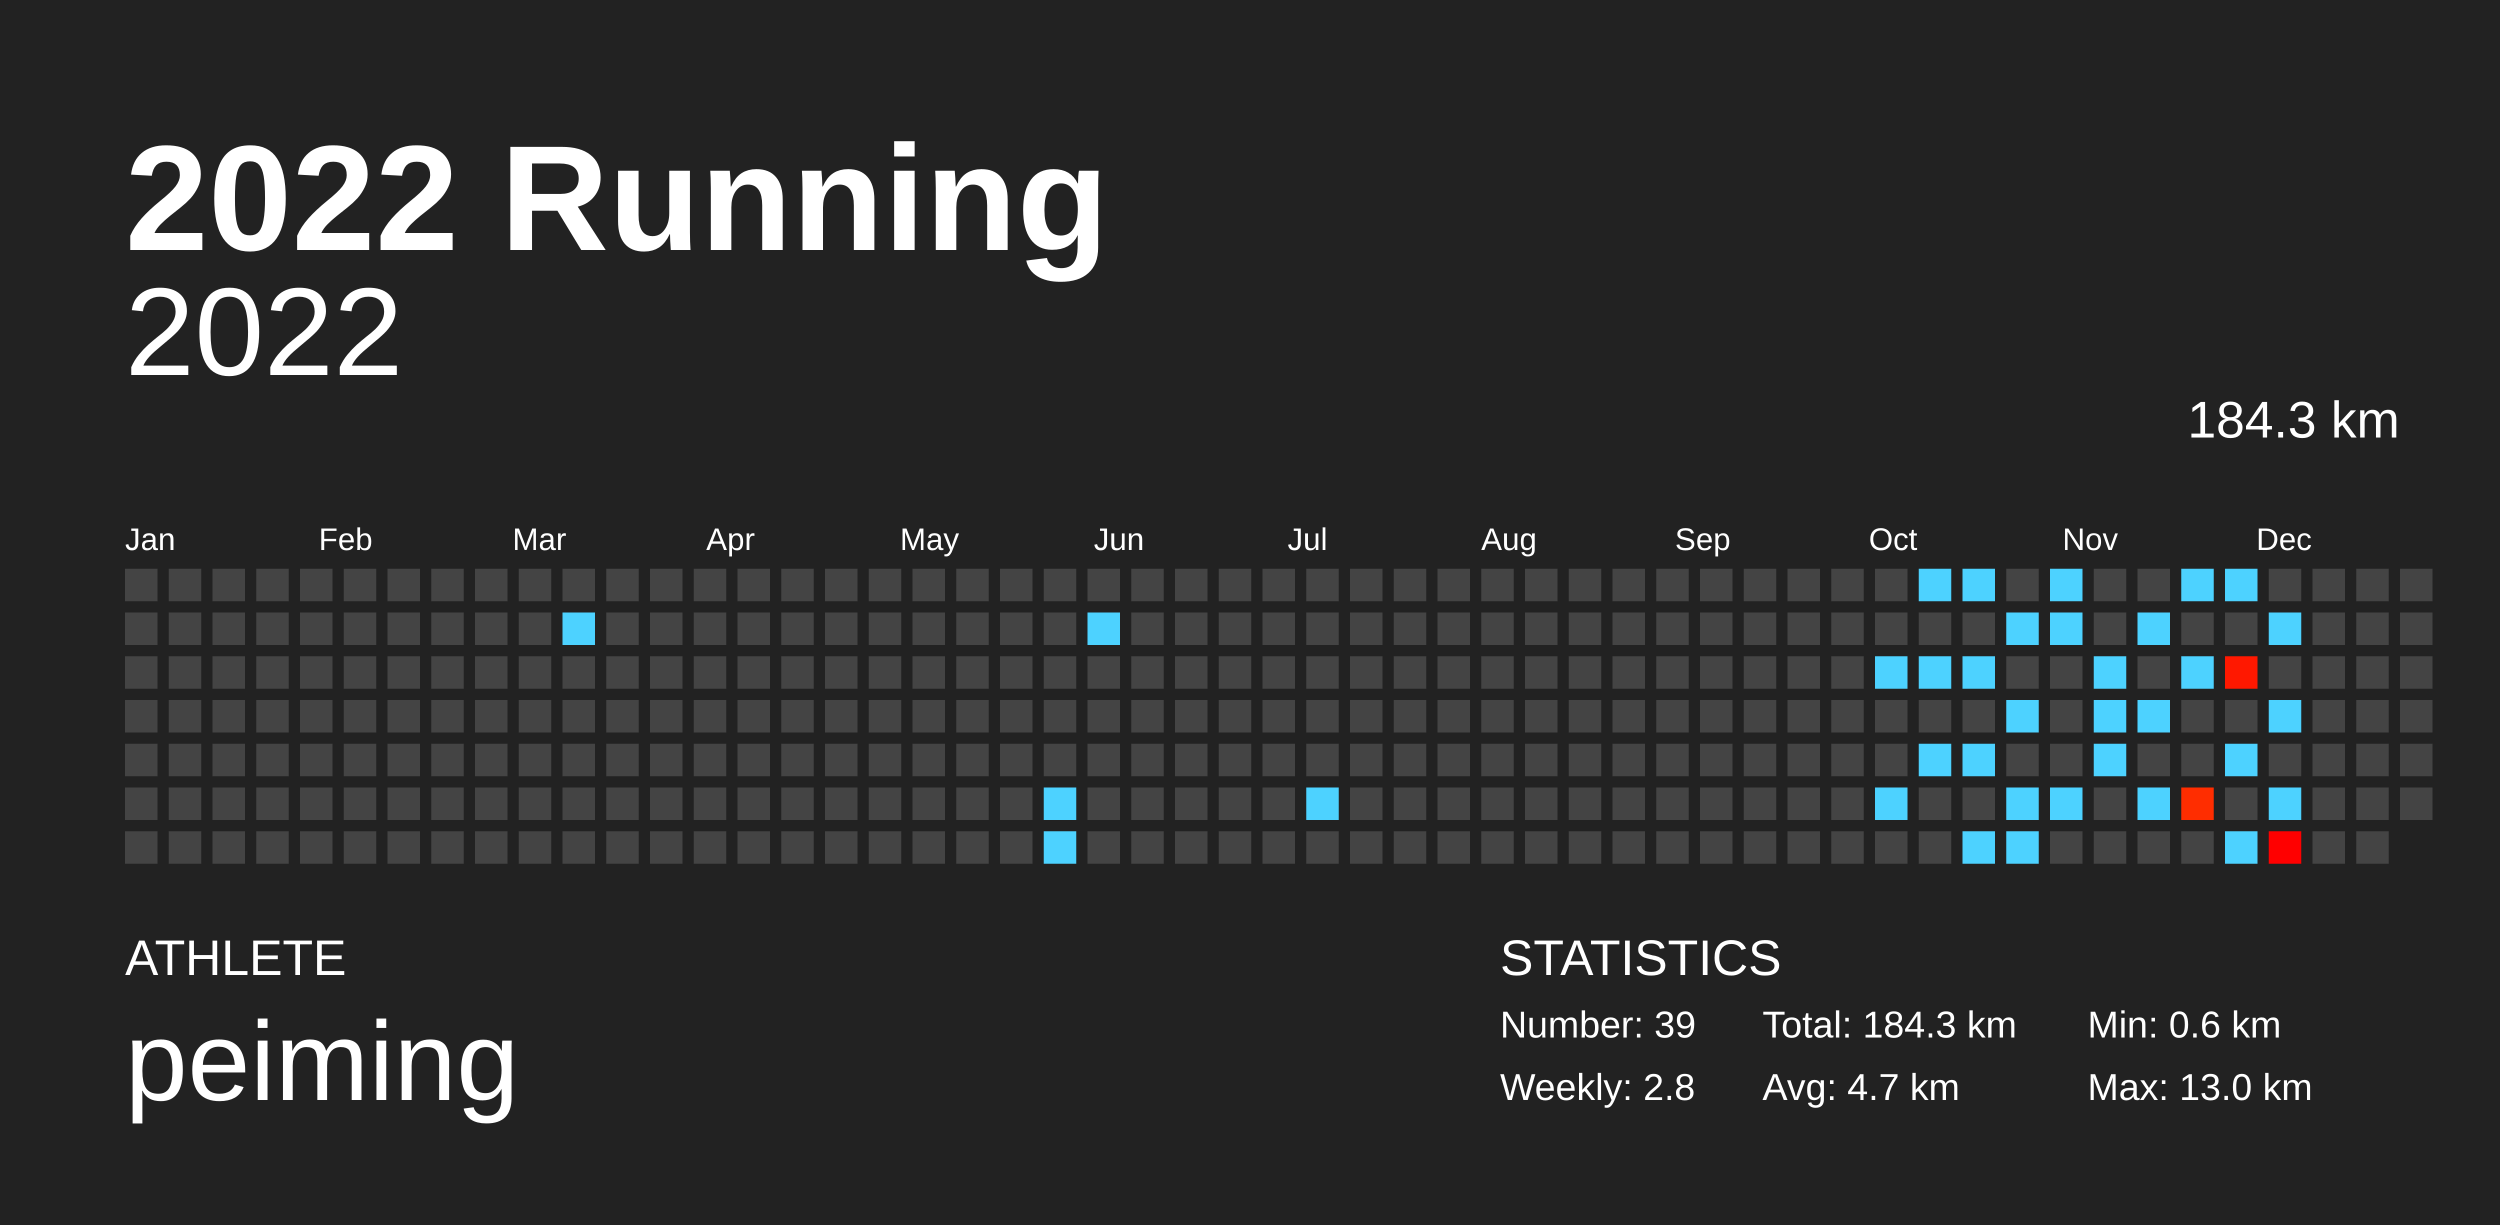
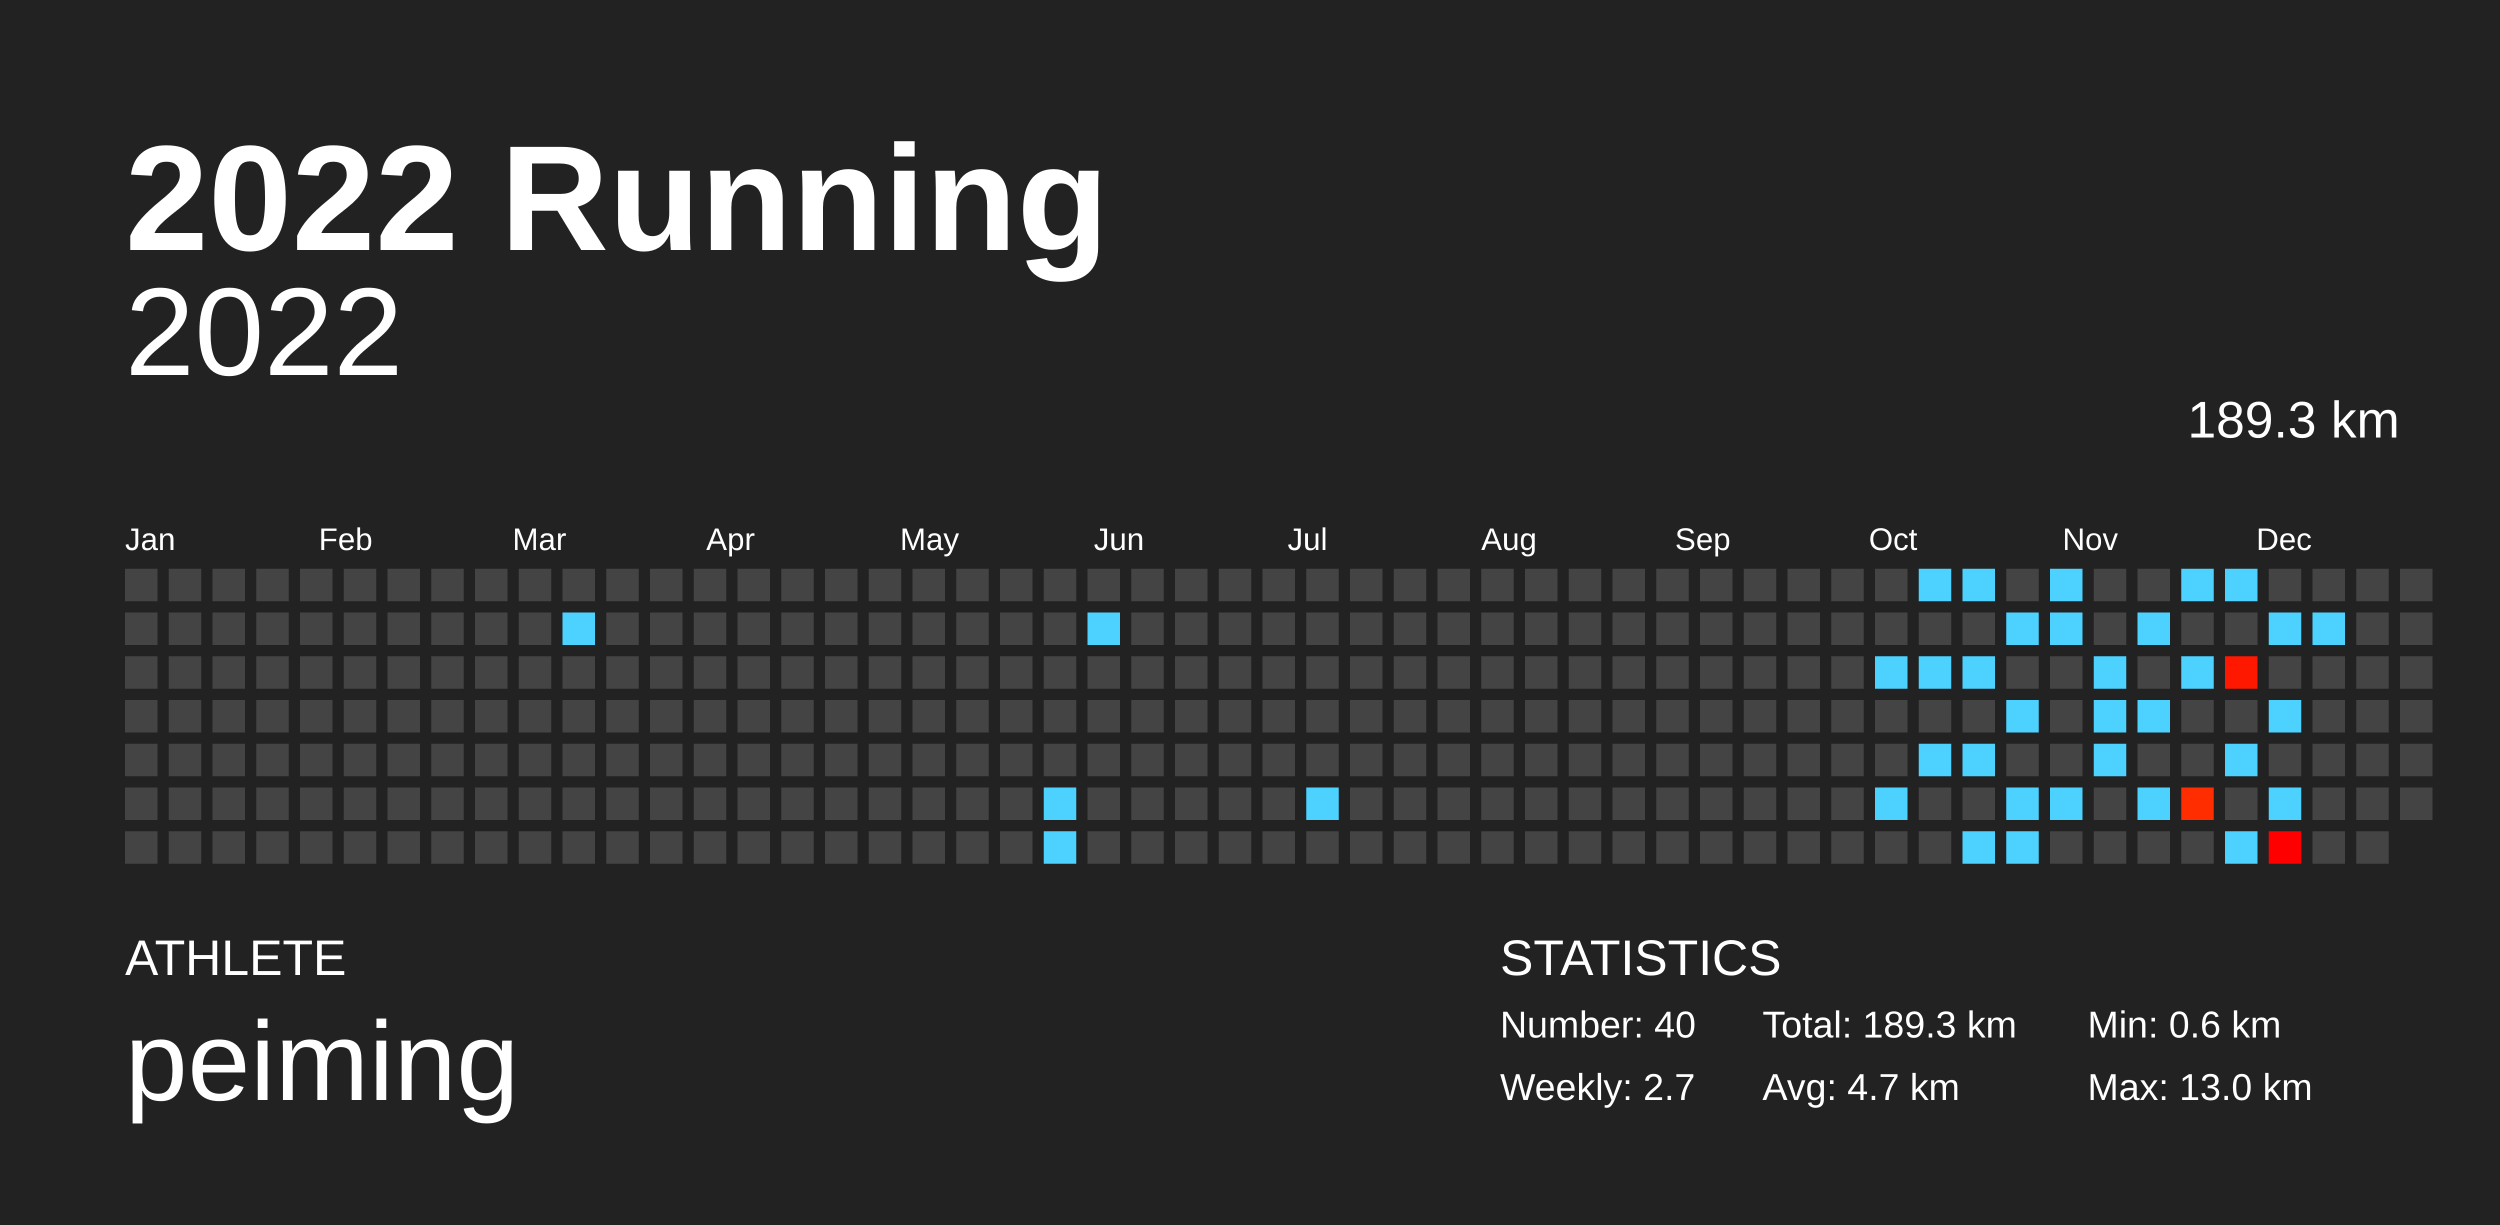
<svg xmlns="http://www.w3.org/2000/svg" baseProfile="full" height="98mm" version="1.1" viewBox="0,0,200,98" width="200mm">
  <defs />
  <rect fill="#222222" height="98" width="200" x="0" y="0" />
  <text fill="#FFFFFF" style="font-size:12px; font-family:Arial; font-weight:bold;" x="10" y="20">2022 Running</text>
  <text fill="#FFFFFF" style="font-size:4px; font-family:Arial" x="10" y="78">ATHLETE</text>
  <text fill="#FFFFFF" style="font-size:9px; font-family:Arial" x="10" y="88">peiming</text>
  <text fill="#FFFFFF" style="font-size:4px; font-family:Arial" x="120" y="78">STATISTICS</text>
-   <text fill="#FFFFFF" style="font-size:3px; font-family:Arial" x="120" y="83">Number: 39</text>
-   <text fill="#FFFFFF" style="font-size:3px; font-family:Arial" x="120" y="88">Weekly: 2.8</text>
-   <text fill="#FFFFFF" style="font-size:3px; font-family:Arial" x="141" y="83">Total: 184.3 km</text>
+   <text fill="#FFFFFF" style="font-size:3px; font-family:Arial" x="120" y="83">Number: 40</text>
+   <text fill="#FFFFFF" style="font-size:3px; font-family:Arial" x="120" y="88">Weekly: 2.7</text>
+   <text fill="#FFFFFF" style="font-size:3px; font-family:Arial" x="141" y="83">Total: 189.3 km</text>
  <text fill="#FFFFFF" style="font-size:3px; font-family:Arial" x="141" y="88">Avg: 4.7 km</text>
  <text fill="#FFFFFF" style="font-size:3px; font-family:Arial" x="167" y="83">Min: 0.6 km</text>
  <text fill="#FFFFFF" style="font-size:3px; font-family:Arial" x="167" y="88">Max: 13.0 km</text>
  <text alignment-baseline="hanging" fill="#FFFFFF" style="font-size:10.0px; font-family:Arial;" x="10" y="30">2022</text>
-   <text alignment-baseline="hanging" fill="#FFFFFF" style="font-size:4.125px; font-family:Arial;" x="175" y="35">184.3 km</text>
+   <text alignment-baseline="hanging" fill="#FFFFFF" style="font-size:4.125px; font-family:Arial;" x="175" y="35">189.3 km</text>
  <text fill="#FFFFFF" style="font-size:2.5px; font-family:Arial" x="10.0" y="44">Jan</text>
  <text fill="#FFFFFF" style="font-size:2.5px; font-family:Arial" x="25.5" y="44">Feb</text>
  <text fill="#FFFFFF" style="font-size:2.5px; font-family:Arial" x="41.0" y="44">Mar</text>
  <text fill="#FFFFFF" style="font-size:2.5px; font-family:Arial" x="56.5" y="44">Apr</text>
  <text fill="#FFFFFF" style="font-size:2.5px; font-family:Arial" x="72.0" y="44">May</text>
  <text fill="#FFFFFF" style="font-size:2.5px; font-family:Arial" x="87.5" y="44">Jun</text>
  <text fill="#FFFFFF" style="font-size:2.5px; font-family:Arial" x="103.0" y="44">Jul</text>
  <text fill="#FFFFFF" style="font-size:2.5px; font-family:Arial" x="118.5" y="44">Aug</text>
  <text fill="#FFFFFF" style="font-size:2.5px; font-family:Arial" x="134.0" y="44">Sep</text>
  <text fill="#FFFFFF" style="font-size:2.5px; font-family:Arial" x="149.5" y="44">Oct</text>
  <text fill="#FFFFFF" style="font-size:2.5px; font-family:Arial" x="165.0" y="44">Nov</text>
  <text fill="#FFFFFF" style="font-size:2.5px; font-family:Arial" x="180.5" y="44">Dec</text>
  <rect fill="#444444" height="2.6" width="2.6" x="10.0" y="45.5" />
  <rect fill="#444444" height="2.6" width="2.6" x="10.0" y="49.0" />
  <rect fill="#444444" height="2.6" width="2.6" x="10.0" y="52.5" />
  <rect fill="#444444" height="2.6" width="2.6" x="10.0" y="56.0" />
  <rect fill="#444444" height="2.6" width="2.6" x="10.0" y="59.5" />
  <rect fill="#444444" height="2.6" width="2.6" x="10.0" y="63.0" />
  <rect fill="#444444" height="2.6" width="2.6" x="10.0" y="66.5" />
  <rect fill="#444444" height="2.6" width="2.6" x="13.5" y="45.5" />
  <rect fill="#444444" height="2.6" width="2.6" x="13.5" y="49.0" />
  <rect fill="#444444" height="2.6" width="2.6" x="13.5" y="52.5" />
  <rect fill="#444444" height="2.6" width="2.6" x="13.5" y="56.0" />
  <rect fill="#444444" height="2.6" width="2.6" x="13.5" y="59.5" />
  <rect fill="#444444" height="2.6" width="2.6" x="13.5" y="63.0" />
  <rect fill="#444444" height="2.6" width="2.6" x="13.5" y="66.5" />
  <rect fill="#444444" height="2.6" width="2.6" x="17.0" y="45.5" />
  <rect fill="#444444" height="2.6" width="2.6" x="17.0" y="49.0" />
  <rect fill="#444444" height="2.6" width="2.6" x="17.0" y="52.5" />
  <rect fill="#444444" height="2.6" width="2.6" x="17.0" y="56.0" />
  <rect fill="#444444" height="2.6" width="2.6" x="17.0" y="59.5" />
  <rect fill="#444444" height="2.6" width="2.6" x="17.0" y="63.0" />
  <rect fill="#444444" height="2.6" width="2.6" x="17.0" y="66.5" />
  <rect fill="#444444" height="2.6" width="2.6" x="20.5" y="45.5" />
  <rect fill="#444444" height="2.6" width="2.6" x="20.5" y="49.0" />
  <rect fill="#444444" height="2.6" width="2.6" x="20.5" y="52.5" />
  <rect fill="#444444" height="2.6" width="2.6" x="20.5" y="56.0" />
  <rect fill="#444444" height="2.6" width="2.6" x="20.5" y="59.5" />
  <rect fill="#444444" height="2.6" width="2.6" x="20.5" y="63.0" />
  <rect fill="#444444" height="2.6" width="2.6" x="20.5" y="66.5" />
  <rect fill="#444444" height="2.6" width="2.6" x="24.0" y="45.5" />
  <rect fill="#444444" height="2.6" width="2.6" x="24.0" y="49.0" />
  <rect fill="#444444" height="2.6" width="2.6" x="24.0" y="52.5" />
  <rect fill="#444444" height="2.6" width="2.6" x="24.0" y="56.0" />
  <rect fill="#444444" height="2.6" width="2.6" x="24.0" y="59.5" />
  <rect fill="#444444" height="2.6" width="2.6" x="24.0" y="63.0" />
  <rect fill="#444444" height="2.6" width="2.6" x="24.0" y="66.5" />
  <rect fill="#444444" height="2.6" width="2.6" x="27.5" y="45.5" />
  <rect fill="#444444" height="2.6" width="2.6" x="27.5" y="49.0" />
  <rect fill="#444444" height="2.6" width="2.6" x="27.5" y="52.5" />
  <rect fill="#444444" height="2.6" width="2.6" x="27.5" y="56.0" />
  <rect fill="#444444" height="2.6" width="2.6" x="27.5" y="59.5" />
  <rect fill="#444444" height="2.6" width="2.6" x="27.5" y="63.0" />
  <rect fill="#444444" height="2.6" width="2.6" x="27.5" y="66.5" />
  <rect fill="#444444" height="2.6" width="2.6" x="31.0" y="45.5" />
  <rect fill="#444444" height="2.6" width="2.6" x="31.0" y="49.0" />
  <rect fill="#444444" height="2.6" width="2.6" x="31.0" y="52.5" />
  <rect fill="#444444" height="2.6" width="2.6" x="31.0" y="56.0" />
  <rect fill="#444444" height="2.6" width="2.6" x="31.0" y="59.5" />
  <rect fill="#444444" height="2.6" width="2.6" x="31.0" y="63.0" />
  <rect fill="#444444" height="2.6" width="2.6" x="31.0" y="66.5" />
  <rect fill="#444444" height="2.6" width="2.6" x="34.5" y="45.5" />
  <rect fill="#444444" height="2.6" width="2.6" x="34.5" y="49.0" />
  <rect fill="#444444" height="2.6" width="2.6" x="34.5" y="52.5" />
  <rect fill="#444444" height="2.6" width="2.6" x="34.5" y="56.0" />
  <rect fill="#444444" height="2.6" width="2.6" x="34.5" y="59.5" />
  <rect fill="#444444" height="2.6" width="2.6" x="34.5" y="63.0" />
  <rect fill="#444444" height="2.6" width="2.6" x="34.5" y="66.5" />
  <rect fill="#444444" height="2.6" width="2.6" x="38.0" y="45.5" />
  <rect fill="#444444" height="2.6" width="2.6" x="38.0" y="49.0" />
  <rect fill="#444444" height="2.6" width="2.6" x="38.0" y="52.5" />
  <rect fill="#444444" height="2.6" width="2.6" x="38.0" y="56.0" />
  <rect fill="#444444" height="2.6" width="2.6" x="38.0" y="59.5" />
  <rect fill="#444444" height="2.6" width="2.6" x="38.0" y="63.0" />
  <rect fill="#444444" height="2.6" width="2.6" x="38.0" y="66.5" />
  <rect fill="#444444" height="2.6" width="2.6" x="41.5" y="45.5" />
  <rect fill="#444444" height="2.6" width="2.6" x="41.5" y="49.0" />
  <rect fill="#444444" height="2.6" width="2.6" x="41.5" y="52.5" />
  <rect fill="#444444" height="2.6" width="2.6" x="41.5" y="56.0" />
  <rect fill="#444444" height="2.6" width="2.6" x="41.5" y="59.5" />
  <rect fill="#444444" height="2.6" width="2.6" x="41.5" y="63.0" />
  <rect fill="#444444" height="2.6" width="2.6" x="41.5" y="66.5" />
  <rect fill="#444444" height="2.6" width="2.6" x="45.0" y="45.5" />
  <rect fill="#4dd2ff" height="2.6" width="2.6" x="45.0" y="49.0" />
  <rect fill="#444444" height="2.6" width="2.6" x="45.0" y="52.5" />
  <rect fill="#444444" height="2.6" width="2.6" x="45.0" y="56.0" />
  <rect fill="#444444" height="2.6" width="2.6" x="45.0" y="59.5" />
  <rect fill="#444444" height="2.6" width="2.6" x="45.0" y="63.0" />
  <rect fill="#444444" height="2.6" width="2.6" x="45.0" y="66.5" />
  <rect fill="#444444" height="2.6" width="2.6" x="48.5" y="45.5" />
  <rect fill="#444444" height="2.6" width="2.6" x="48.5" y="49.0" />
  <rect fill="#444444" height="2.6" width="2.6" x="48.5" y="52.5" />
  <rect fill="#444444" height="2.6" width="2.6" x="48.5" y="56.0" />
  <rect fill="#444444" height="2.6" width="2.6" x="48.5" y="59.5" />
  <rect fill="#444444" height="2.6" width="2.6" x="48.5" y="63.0" />
  <rect fill="#444444" height="2.6" width="2.6" x="48.5" y="66.5" />
  <rect fill="#444444" height="2.6" width="2.6" x="52.0" y="45.5" />
  <rect fill="#444444" height="2.6" width="2.6" x="52.0" y="49.0" />
  <rect fill="#444444" height="2.6" width="2.6" x="52.0" y="52.5" />
  <rect fill="#444444" height="2.6" width="2.6" x="52.0" y="56.0" />
  <rect fill="#444444" height="2.6" width="2.6" x="52.0" y="59.5" />
  <rect fill="#444444" height="2.6" width="2.6" x="52.0" y="63.0" />
  <rect fill="#444444" height="2.6" width="2.6" x="52.0" y="66.5" />
  <rect fill="#444444" height="2.6" width="2.6" x="55.5" y="45.5" />
  <rect fill="#444444" height="2.6" width="2.6" x="55.5" y="49.0" />
  <rect fill="#444444" height="2.6" width="2.6" x="55.5" y="52.5" />
  <rect fill="#444444" height="2.6" width="2.6" x="55.5" y="56.0" />
  <rect fill="#444444" height="2.6" width="2.6" x="55.5" y="59.5" />
  <rect fill="#444444" height="2.6" width="2.6" x="55.5" y="63.0" />
  <rect fill="#444444" height="2.6" width="2.6" x="55.5" y="66.5" />
  <rect fill="#444444" height="2.6" width="2.6" x="59.0" y="45.5" />
  <rect fill="#444444" height="2.6" width="2.6" x="59.0" y="49.0" />
  <rect fill="#444444" height="2.6" width="2.6" x="59.0" y="52.5" />
  <rect fill="#444444" height="2.6" width="2.6" x="59.0" y="56.0" />
  <rect fill="#444444" height="2.6" width="2.6" x="59.0" y="59.5" />
  <rect fill="#444444" height="2.6" width="2.6" x="59.0" y="63.0" />
  <rect fill="#444444" height="2.6" width="2.6" x="59.0" y="66.5" />
  <rect fill="#444444" height="2.6" width="2.6" x="62.5" y="45.5" />
  <rect fill="#444444" height="2.6" width="2.6" x="62.5" y="49.0" />
  <rect fill="#444444" height="2.6" width="2.6" x="62.5" y="52.5" />
  <rect fill="#444444" height="2.6" width="2.6" x="62.5" y="56.0" />
  <rect fill="#444444" height="2.6" width="2.6" x="62.5" y="59.5" />
  <rect fill="#444444" height="2.6" width="2.6" x="62.5" y="63.0" />
  <rect fill="#444444" height="2.6" width="2.6" x="62.5" y="66.5" />
  <rect fill="#444444" height="2.6" width="2.6" x="66.0" y="45.5" />
  <rect fill="#444444" height="2.6" width="2.6" x="66.0" y="49.0" />
  <rect fill="#444444" height="2.6" width="2.6" x="66.0" y="52.5" />
  <rect fill="#444444" height="2.6" width="2.6" x="66.0" y="56.0" />
  <rect fill="#444444" height="2.6" width="2.6" x="66.0" y="59.5" />
  <rect fill="#444444" height="2.6" width="2.6" x="66.0" y="63.0" />
  <rect fill="#444444" height="2.6" width="2.6" x="66.0" y="66.5" />
  <rect fill="#444444" height="2.6" width="2.6" x="69.5" y="45.5" />
  <rect fill="#444444" height="2.6" width="2.6" x="69.5" y="49.0" />
  <rect fill="#444444" height="2.6" width="2.6" x="69.5" y="52.5" />
  <rect fill="#444444" height="2.6" width="2.6" x="69.5" y="56.0" />
  <rect fill="#444444" height="2.6" width="2.6" x="69.5" y="59.5" />
  <rect fill="#444444" height="2.6" width="2.6" x="69.5" y="63.0" />
  <rect fill="#444444" height="2.6" width="2.6" x="69.5" y="66.5" />
  <rect fill="#444444" height="2.6" width="2.6" x="73.0" y="45.5" />
  <rect fill="#444444" height="2.6" width="2.6" x="73.0" y="49.0" />
  <rect fill="#444444" height="2.6" width="2.6" x="73.0" y="52.5" />
  <rect fill="#444444" height="2.6" width="2.6" x="73.0" y="56.0" />
  <rect fill="#444444" height="2.6" width="2.6" x="73.0" y="59.5" />
  <rect fill="#444444" height="2.6" width="2.6" x="73.0" y="63.0" />
  <rect fill="#444444" height="2.6" width="2.6" x="73.0" y="66.5" />
  <rect fill="#444444" height="2.6" width="2.6" x="76.5" y="45.5" />
  <rect fill="#444444" height="2.6" width="2.6" x="76.5" y="49.0" />
  <rect fill="#444444" height="2.6" width="2.6" x="76.5" y="52.5" />
  <rect fill="#444444" height="2.6" width="2.6" x="76.5" y="56.0" />
  <rect fill="#444444" height="2.6" width="2.6" x="76.5" y="59.5" />
  <rect fill="#444444" height="2.6" width="2.6" x="76.5" y="63.0" />
  <rect fill="#444444" height="2.6" width="2.6" x="76.5" y="66.5" />
  <rect fill="#444444" height="2.6" width="2.6" x="80.0" y="45.5" />
  <rect fill="#444444" height="2.6" width="2.6" x="80.0" y="49.0" />
  <rect fill="#444444" height="2.6" width="2.6" x="80.0" y="52.5" />
  <rect fill="#444444" height="2.6" width="2.6" x="80.0" y="56.0" />
  <rect fill="#444444" height="2.6" width="2.6" x="80.0" y="59.5" />
  <rect fill="#444444" height="2.6" width="2.6" x="80.0" y="63.0" />
  <rect fill="#444444" height="2.6" width="2.6" x="80.0" y="66.5" />
  <rect fill="#444444" height="2.6" width="2.6" x="83.5" y="45.5" />
  <rect fill="#444444" height="2.6" width="2.6" x="83.5" y="49.0" />
  <rect fill="#444444" height="2.6" width="2.6" x="83.5" y="52.5" />
  <rect fill="#444444" height="2.6" width="2.6" x="83.5" y="56.0" />
  <rect fill="#444444" height="2.6" width="2.6" x="83.5" y="59.5" />
  <rect fill="#4dd2ff" height="2.6" width="2.6" x="83.5" y="63.0" />
  <rect fill="#4dd2ff" height="2.6" width="2.6" x="83.5" y="66.5" />
  <rect fill="#444444" height="2.6" width="2.6" x="87.0" y="45.5" />
  <rect fill="#4dd2ff" height="2.6" width="2.6" x="87.0" y="49.0" />
  <rect fill="#444444" height="2.6" width="2.6" x="87.0" y="52.5" />
  <rect fill="#444444" height="2.6" width="2.6" x="87.0" y="56.0" />
  <rect fill="#444444" height="2.6" width="2.6" x="87.0" y="59.5" />
  <rect fill="#444444" height="2.6" width="2.6" x="87.0" y="63.0" />
  <rect fill="#444444" height="2.6" width="2.6" x="87.0" y="66.5" />
  <rect fill="#444444" height="2.6" width="2.6" x="90.5" y="45.5" />
  <rect fill="#444444" height="2.6" width="2.6" x="90.5" y="49.0" />
  <rect fill="#444444" height="2.6" width="2.6" x="90.5" y="52.5" />
  <rect fill="#444444" height="2.6" width="2.6" x="90.5" y="56.0" />
  <rect fill="#444444" height="2.6" width="2.6" x="90.5" y="59.5" />
  <rect fill="#444444" height="2.6" width="2.6" x="90.5" y="63.0" />
  <rect fill="#444444" height="2.6" width="2.6" x="90.5" y="66.5" />
  <rect fill="#444444" height="2.6" width="2.6" x="94.0" y="45.5" />
  <rect fill="#444444" height="2.6" width="2.6" x="94.0" y="49.0" />
  <rect fill="#444444" height="2.6" width="2.6" x="94.0" y="52.5" />
  <rect fill="#444444" height="2.6" width="2.6" x="94.0" y="56.0" />
  <rect fill="#444444" height="2.6" width="2.6" x="94.0" y="59.5" />
  <rect fill="#444444" height="2.6" width="2.6" x="94.0" y="63.0" />
  <rect fill="#444444" height="2.6" width="2.6" x="94.0" y="66.5" />
  <rect fill="#444444" height="2.6" width="2.6" x="97.5" y="45.5" />
  <rect fill="#444444" height="2.6" width="2.6" x="97.5" y="49.0" />
  <rect fill="#444444" height="2.6" width="2.6" x="97.5" y="52.5" />
  <rect fill="#444444" height="2.6" width="2.6" x="97.5" y="56.0" />
  <rect fill="#444444" height="2.6" width="2.6" x="97.5" y="59.5" />
  <rect fill="#444444" height="2.6" width="2.6" x="97.5" y="63.0" />
  <rect fill="#444444" height="2.6" width="2.6" x="97.5" y="66.5" />
  <rect fill="#444444" height="2.6" width="2.6" x="101.0" y="45.5" />
  <rect fill="#444444" height="2.6" width="2.6" x="101.0" y="49.0" />
  <rect fill="#444444" height="2.6" width="2.6" x="101.0" y="52.5" />
  <rect fill="#444444" height="2.6" width="2.6" x="101.0" y="56.0" />
  <rect fill="#444444" height="2.6" width="2.6" x="101.0" y="59.5" />
  <rect fill="#444444" height="2.6" width="2.6" x="101.0" y="63.0" />
  <rect fill="#444444" height="2.6" width="2.6" x="101.0" y="66.5" />
  <rect fill="#444444" height="2.6" width="2.6" x="104.5" y="45.5" />
  <rect fill="#444444" height="2.6" width="2.6" x="104.5" y="49.0" />
  <rect fill="#444444" height="2.6" width="2.6" x="104.5" y="52.5" />
  <rect fill="#444444" height="2.6" width="2.6" x="104.5" y="56.0" />
  <rect fill="#444444" height="2.6" width="2.6" x="104.5" y="59.5" />
  <rect fill="#4dd2ff" height="2.6" width="2.6" x="104.5" y="63.0" />
  <rect fill="#444444" height="2.6" width="2.6" x="104.5" y="66.5" />
  <rect fill="#444444" height="2.6" width="2.6" x="108.0" y="45.5" />
  <rect fill="#444444" height="2.6" width="2.6" x="108.0" y="49.0" />
  <rect fill="#444444" height="2.6" width="2.6" x="108.0" y="52.5" />
  <rect fill="#444444" height="2.6" width="2.6" x="108.0" y="56.0" />
  <rect fill="#444444" height="2.6" width="2.6" x="108.0" y="59.5" />
  <rect fill="#444444" height="2.6" width="2.6" x="108.0" y="63.0" />
  <rect fill="#444444" height="2.6" width="2.6" x="108.0" y="66.5" />
  <rect fill="#444444" height="2.6" width="2.6" x="111.5" y="45.5" />
  <rect fill="#444444" height="2.6" width="2.6" x="111.5" y="49.0" />
  <rect fill="#444444" height="2.6" width="2.6" x="111.5" y="52.5" />
  <rect fill="#444444" height="2.6" width="2.6" x="111.5" y="56.0" />
  <rect fill="#444444" height="2.6" width="2.6" x="111.5" y="59.5" />
  <rect fill="#444444" height="2.6" width="2.6" x="111.5" y="63.0" />
  <rect fill="#444444" height="2.6" width="2.6" x="111.5" y="66.5" />
  <rect fill="#444444" height="2.6" width="2.6" x="115.0" y="45.5" />
  <rect fill="#444444" height="2.6" width="2.6" x="115.0" y="49.0" />
  <rect fill="#444444" height="2.6" width="2.6" x="115.0" y="52.5" />
  <rect fill="#444444" height="2.6" width="2.6" x="115.0" y="56.0" />
  <rect fill="#444444" height="2.6" width="2.6" x="115.0" y="59.5" />
  <rect fill="#444444" height="2.6" width="2.6" x="115.0" y="63.0" />
  <rect fill="#444444" height="2.6" width="2.6" x="115.0" y="66.5" />
  <rect fill="#444444" height="2.6" width="2.6" x="118.5" y="45.5" />
  <rect fill="#444444" height="2.6" width="2.6" x="118.5" y="49.0" />
  <rect fill="#444444" height="2.6" width="2.6" x="118.5" y="52.5" />
  <rect fill="#444444" height="2.6" width="2.6" x="118.5" y="56.0" />
  <rect fill="#444444" height="2.6" width="2.6" x="118.5" y="59.5" />
  <rect fill="#444444" height="2.6" width="2.6" x="118.5" y="63.0" />
  <rect fill="#444444" height="2.6" width="2.6" x="118.5" y="66.5" />
  <rect fill="#444444" height="2.6" width="2.6" x="122.0" y="45.5" />
  <rect fill="#444444" height="2.6" width="2.6" x="122.0" y="49.0" />
  <rect fill="#444444" height="2.6" width="2.6" x="122.0" y="52.5" />
  <rect fill="#444444" height="2.6" width="2.6" x="122.0" y="56.0" />
  <rect fill="#444444" height="2.6" width="2.6" x="122.0" y="59.5" />
  <rect fill="#444444" height="2.6" width="2.6" x="122.0" y="63.0" />
  <rect fill="#444444" height="2.6" width="2.6" x="122.0" y="66.5" />
  <rect fill="#444444" height="2.6" width="2.6" x="125.5" y="45.5" />
  <rect fill="#444444" height="2.6" width="2.6" x="125.5" y="49.0" />
  <rect fill="#444444" height="2.6" width="2.6" x="125.5" y="52.5" />
  <rect fill="#444444" height="2.6" width="2.6" x="125.5" y="56.0" />
  <rect fill="#444444" height="2.6" width="2.6" x="125.5" y="59.5" />
  <rect fill="#444444" height="2.6" width="2.6" x="125.5" y="63.0" />
  <rect fill="#444444" height="2.6" width="2.6" x="125.5" y="66.5" />
  <rect fill="#444444" height="2.6" width="2.6" x="129.0" y="45.5" />
  <rect fill="#444444" height="2.6" width="2.6" x="129.0" y="49.0" />
  <rect fill="#444444" height="2.6" width="2.6" x="129.0" y="52.5" />
  <rect fill="#444444" height="2.6" width="2.6" x="129.0" y="56.0" />
  <rect fill="#444444" height="2.6" width="2.6" x="129.0" y="59.5" />
  <rect fill="#444444" height="2.6" width="2.6" x="129.0" y="63.0" />
  <rect fill="#444444" height="2.6" width="2.6" x="129.0" y="66.5" />
  <rect fill="#444444" height="2.6" width="2.6" x="132.5" y="45.5" />
  <rect fill="#444444" height="2.6" width="2.6" x="132.5" y="49.0" />
  <rect fill="#444444" height="2.6" width="2.6" x="132.5" y="52.5" />
  <rect fill="#444444" height="2.6" width="2.6" x="132.5" y="56.0" />
  <rect fill="#444444" height="2.6" width="2.6" x="132.5" y="59.5" />
  <rect fill="#444444" height="2.6" width="2.6" x="132.5" y="63.0" />
  <rect fill="#444444" height="2.6" width="2.6" x="132.5" y="66.5" />
  <rect fill="#444444" height="2.6" width="2.6" x="136.0" y="45.5" />
  <rect fill="#444444" height="2.6" width="2.6" x="136.0" y="49.0" />
  <rect fill="#444444" height="2.6" width="2.6" x="136.0" y="52.5" />
  <rect fill="#444444" height="2.6" width="2.6" x="136.0" y="56.0" />
  <rect fill="#444444" height="2.6" width="2.6" x="136.0" y="59.5" />
  <rect fill="#444444" height="2.6" width="2.6" x="136.0" y="63.0" />
  <rect fill="#444444" height="2.6" width="2.6" x="136.0" y="66.5" />
  <rect fill="#444444" height="2.6" width="2.6" x="139.5" y="45.5" />
  <rect fill="#444444" height="2.6" width="2.6" x="139.5" y="49.0" />
  <rect fill="#444444" height="2.6" width="2.6" x="139.5" y="52.5" />
  <rect fill="#444444" height="2.6" width="2.6" x="139.5" y="56.0" />
  <rect fill="#444444" height="2.6" width="2.6" x="139.5" y="59.5" />
  <rect fill="#444444" height="2.6" width="2.6" x="139.5" y="63.0" />
  <rect fill="#444444" height="2.6" width="2.6" x="139.5" y="66.5" />
  <rect fill="#444444" height="2.6" width="2.6" x="143.0" y="45.5" />
  <rect fill="#444444" height="2.6" width="2.6" x="143.0" y="49.0" />
  <rect fill="#444444" height="2.6" width="2.6" x="143.0" y="52.5" />
  <rect fill="#444444" height="2.6" width="2.6" x="143.0" y="56.0" />
  <rect fill="#444444" height="2.6" width="2.6" x="143.0" y="59.5" />
  <rect fill="#444444" height="2.6" width="2.6" x="143.0" y="63.0" />
  <rect fill="#444444" height="2.6" width="2.6" x="143.0" y="66.5" />
  <rect fill="#444444" height="2.6" width="2.6" x="146.5" y="45.5" />
  <rect fill="#444444" height="2.6" width="2.6" x="146.5" y="49.0" />
  <rect fill="#444444" height="2.6" width="2.6" x="146.5" y="52.5" />
  <rect fill="#444444" height="2.6" width="2.6" x="146.5" y="56.0" />
  <rect fill="#444444" height="2.6" width="2.6" x="146.5" y="59.5" />
  <rect fill="#444444" height="2.6" width="2.6" x="146.5" y="63.0" />
  <rect fill="#444444" height="2.6" width="2.6" x="146.5" y="66.5" />
  <rect fill="#444444" height="2.6" width="2.6" x="150.0" y="45.5" />
  <rect fill="#444444" height="2.6" width="2.6" x="150.0" y="49.0" />
  <rect fill="#4dd2ff" height="2.6" width="2.6" x="150.0" y="52.5" />
  <rect fill="#444444" height="2.6" width="2.6" x="150.0" y="56.0" />
  <rect fill="#444444" height="2.6" width="2.6" x="150.0" y="59.5" />
  <rect fill="#4dd2ff" height="2.6" width="2.6" x="150.0" y="63.0" />
  <rect fill="#444444" height="2.6" width="2.6" x="150.0" y="66.5" />
  <rect fill="#4dd2ff" height="2.6" width="2.6" x="153.5" y="45.5" />
  <rect fill="#444444" height="2.6" width="2.6" x="153.5" y="49.0" />
  <rect fill="#4dd2ff" height="2.6" width="2.6" x="153.5" y="52.5" />
  <rect fill="#444444" height="2.6" width="2.6" x="153.5" y="56.0" />
  <rect fill="#4dd2ff" height="2.6" width="2.6" x="153.5" y="59.5" />
  <rect fill="#444444" height="2.6" width="2.6" x="153.5" y="63.0" />
  <rect fill="#444444" height="2.6" width="2.6" x="153.5" y="66.5" />
  <rect fill="#4dd2ff" height="2.6" width="2.6" x="157.0" y="45.5" />
  <rect fill="#444444" height="2.6" width="2.6" x="157.0" y="49.0" />
  <rect fill="#4dd2ff" height="2.6" width="2.6" x="157.0" y="52.5" />
  <rect fill="#444444" height="2.6" width="2.6" x="157.0" y="56.0" />
  <rect fill="#4dd2ff" height="2.6" width="2.6" x="157.0" y="59.5" />
  <rect fill="#444444" height="2.6" width="2.6" x="157.0" y="63.0" />
  <rect fill="#4dd2ff" height="2.6" width="2.6" x="157.0" y="66.5" />
  <rect fill="#444444" height="2.6" width="2.6" x="160.5" y="45.5" />
  <rect fill="#4dd2ff" height="2.6" width="2.6" x="160.5" y="49.0" />
  <rect fill="#444444" height="2.6" width="2.6" x="160.5" y="52.5" />
  <rect fill="#4dd2ff" height="2.6" width="2.6" x="160.5" y="56.0" />
  <rect fill="#444444" height="2.6" width="2.6" x="160.5" y="59.5" />
  <rect fill="#4dd2ff" height="2.6" width="2.6" x="160.5" y="63.0" />
  <rect fill="#4dd2ff" height="2.6" width="2.6" x="160.5" y="66.5" />
  <rect fill="#4dd2ff" height="2.6" width="2.6" x="164.0" y="45.5" />
  <rect fill="#4dd2ff" height="2.6" width="2.6" x="164.0" y="49.0" />
  <rect fill="#444444" height="2.6" width="2.6" x="164.0" y="52.5" />
  <rect fill="#444444" height="2.6" width="2.6" x="164.0" y="56.0" />
  <rect fill="#444444" height="2.6" width="2.6" x="164.0" y="59.5" />
  <rect fill="#4dd2ff" height="2.6" width="2.6" x="164.0" y="63.0" />
  <rect fill="#444444" height="2.6" width="2.6" x="164.0" y="66.5" />
  <rect fill="#444444" height="2.6" width="2.6" x="167.5" y="45.5" />
  <rect fill="#444444" height="2.6" width="2.6" x="167.5" y="49.0" />
  <rect fill="#4dd2ff" height="2.6" width="2.6" x="167.5" y="52.5" />
  <rect fill="#4dd2ff" height="2.6" width="2.6" x="167.5" y="56.0" />
  <rect fill="#4dd2ff" height="2.6" width="2.6" x="167.5" y="59.5" />
  <rect fill="#444444" height="2.6" width="2.6" x="167.5" y="63.0" />
  <rect fill="#444444" height="2.6" width="2.6" x="167.5" y="66.5" />
  <rect fill="#444444" height="2.6" width="2.6" x="171.0" y="45.5" />
  <rect fill="#4dd2ff" height="2.6" width="2.6" x="171.0" y="49.0" />
  <rect fill="#444444" height="2.6" width="2.6" x="171.0" y="52.5" />
  <rect fill="#4dd2ff" height="2.6" width="2.6" x="171.0" y="56.0" />
  <rect fill="#444444" height="2.6" width="2.6" x="171.0" y="59.5" />
  <rect fill="#4dd2ff" height="2.6" width="2.6" x="171.0" y="63.0" />
  <rect fill="#444444" height="2.6" width="2.6" x="171.0" y="66.5" />
  <rect fill="#4dd2ff" height="2.6" width="2.6" x="174.5" y="45.5" />
  <rect fill="#444444" height="2.6" width="2.6" x="174.5" y="49.0" />
  <rect fill="#4dd2ff" height="2.6" width="2.6" x="174.5" y="52.5" />
  <rect fill="#444444" height="2.6" width="2.6" x="174.5" y="56.0" />
  <rect fill="#444444" height="2.6" width="2.6" x="174.5" y="59.5" />
  <rect fill="#ff2d00" height="2.6" width="2.6" x="174.5" y="63.0" />
  <rect fill="#444444" height="2.6" width="2.6" x="174.5" y="66.5" />
  <rect fill="#4dd2ff" height="2.6" width="2.6" x="178.0" y="45.5" />
  <rect fill="#444444" height="2.6" width="2.6" x="178.0" y="49.0" />
  <rect fill="#ff1800" height="2.6" width="2.6" x="178.0" y="52.5" />
  <rect fill="#444444" height="2.6" width="2.6" x="178.0" y="56.0" />
  <rect fill="#4dd2ff" height="2.6" width="2.6" x="178.0" y="59.5" />
  <rect fill="#444444" height="2.6" width="2.6" x="178.0" y="63.0" />
  <rect fill="#4dd2ff" height="2.6" width="2.6" x="178.0" y="66.5" />
  <rect fill="#444444" height="2.6" width="2.6" x="181.5" y="45.5" />
  <rect fill="#4dd2ff" height="2.6" width="2.6" x="181.5" y="49.0" />
  <rect fill="#444444" height="2.6" width="2.6" x="181.5" y="52.5" />
  <rect fill="#4dd2ff" height="2.6" width="2.6" x="181.5" y="56.0" />
  <rect fill="#444444" height="2.6" width="2.6" x="181.5" y="59.5" />
  <rect fill="#4dd2ff" height="2.6" width="2.6" x="181.5" y="63.0" />
  <rect fill="#ff0000" height="2.6" width="2.6" x="181.5" y="66.5" />
  <rect fill="#444444" height="2.6" width="2.6" x="185.0" y="45.5" />
-   <rect fill="#444444" height="2.6" width="2.6" x="185.0" y="49.0" />
+   <rect fill="#4dd2ff" height="2.6" width="2.6" x="185.0" y="49.0" />
  <rect fill="#444444" height="2.6" width="2.6" x="185.0" y="52.5" />
  <rect fill="#444444" height="2.6" width="2.6" x="185.0" y="56.0" />
  <rect fill="#444444" height="2.6" width="2.6" x="185.0" y="59.5" />
  <rect fill="#444444" height="2.6" width="2.6" x="185.0" y="63.0" />
  <rect fill="#444444" height="2.6" width="2.6" x="185.0" y="66.5" />
  <rect fill="#444444" height="2.6" width="2.6" x="188.5" y="45.5" />
  <rect fill="#444444" height="2.6" width="2.6" x="188.5" y="49.0" />
  <rect fill="#444444" height="2.6" width="2.6" x="188.5" y="52.5" />
  <rect fill="#444444" height="2.6" width="2.6" x="188.5" y="56.0" />
  <rect fill="#444444" height="2.6" width="2.6" x="188.5" y="59.5" />
  <rect fill="#444444" height="2.6" width="2.6" x="188.5" y="63.0" />
  <rect fill="#444444" height="2.6" width="2.6" x="188.5" y="66.5" />
  <rect fill="#444444" height="2.6" width="2.6" x="192.0" y="45.5" />
  <rect fill="#444444" height="2.6" width="2.6" x="192.0" y="49.0" />
  <rect fill="#444444" height="2.6" width="2.6" x="192.0" y="52.5" />
  <rect fill="#444444" height="2.6" width="2.6" x="192.0" y="56.0" />
  <rect fill="#444444" height="2.6" width="2.6" x="192.0" y="59.5" />
  <rect fill="#444444" height="2.6" width="2.6" x="192.0" y="63.0" />
</svg>
